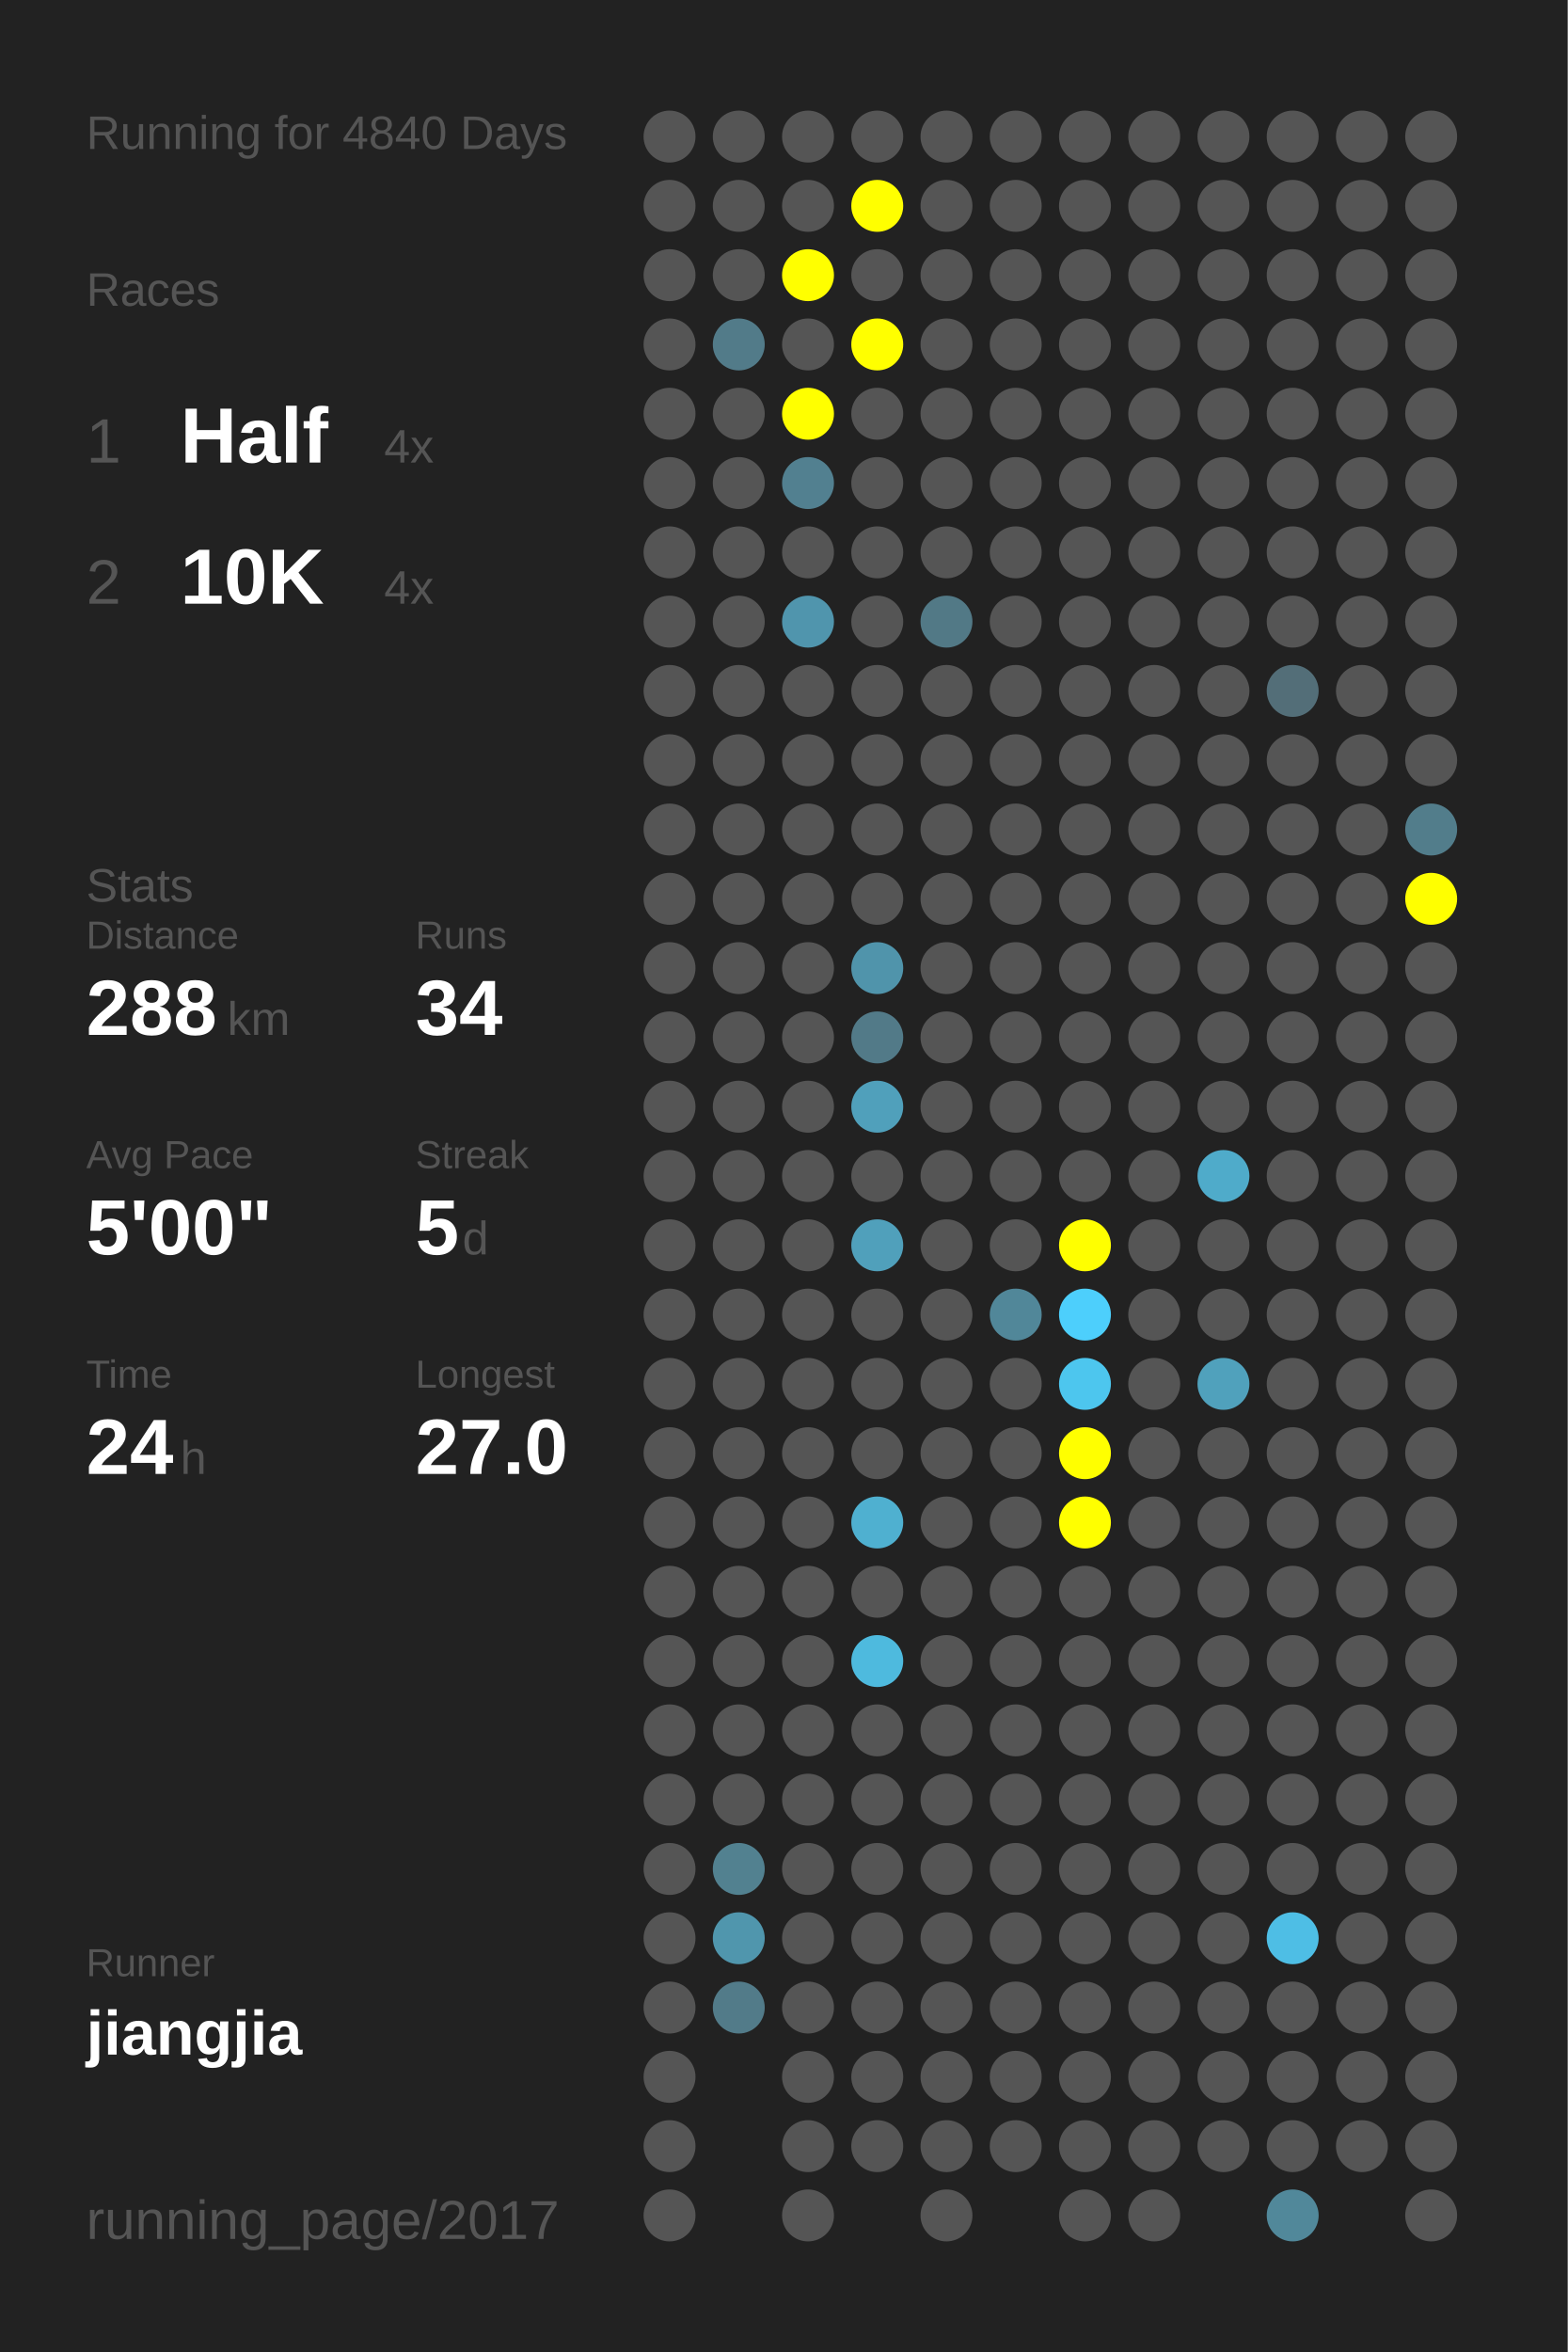
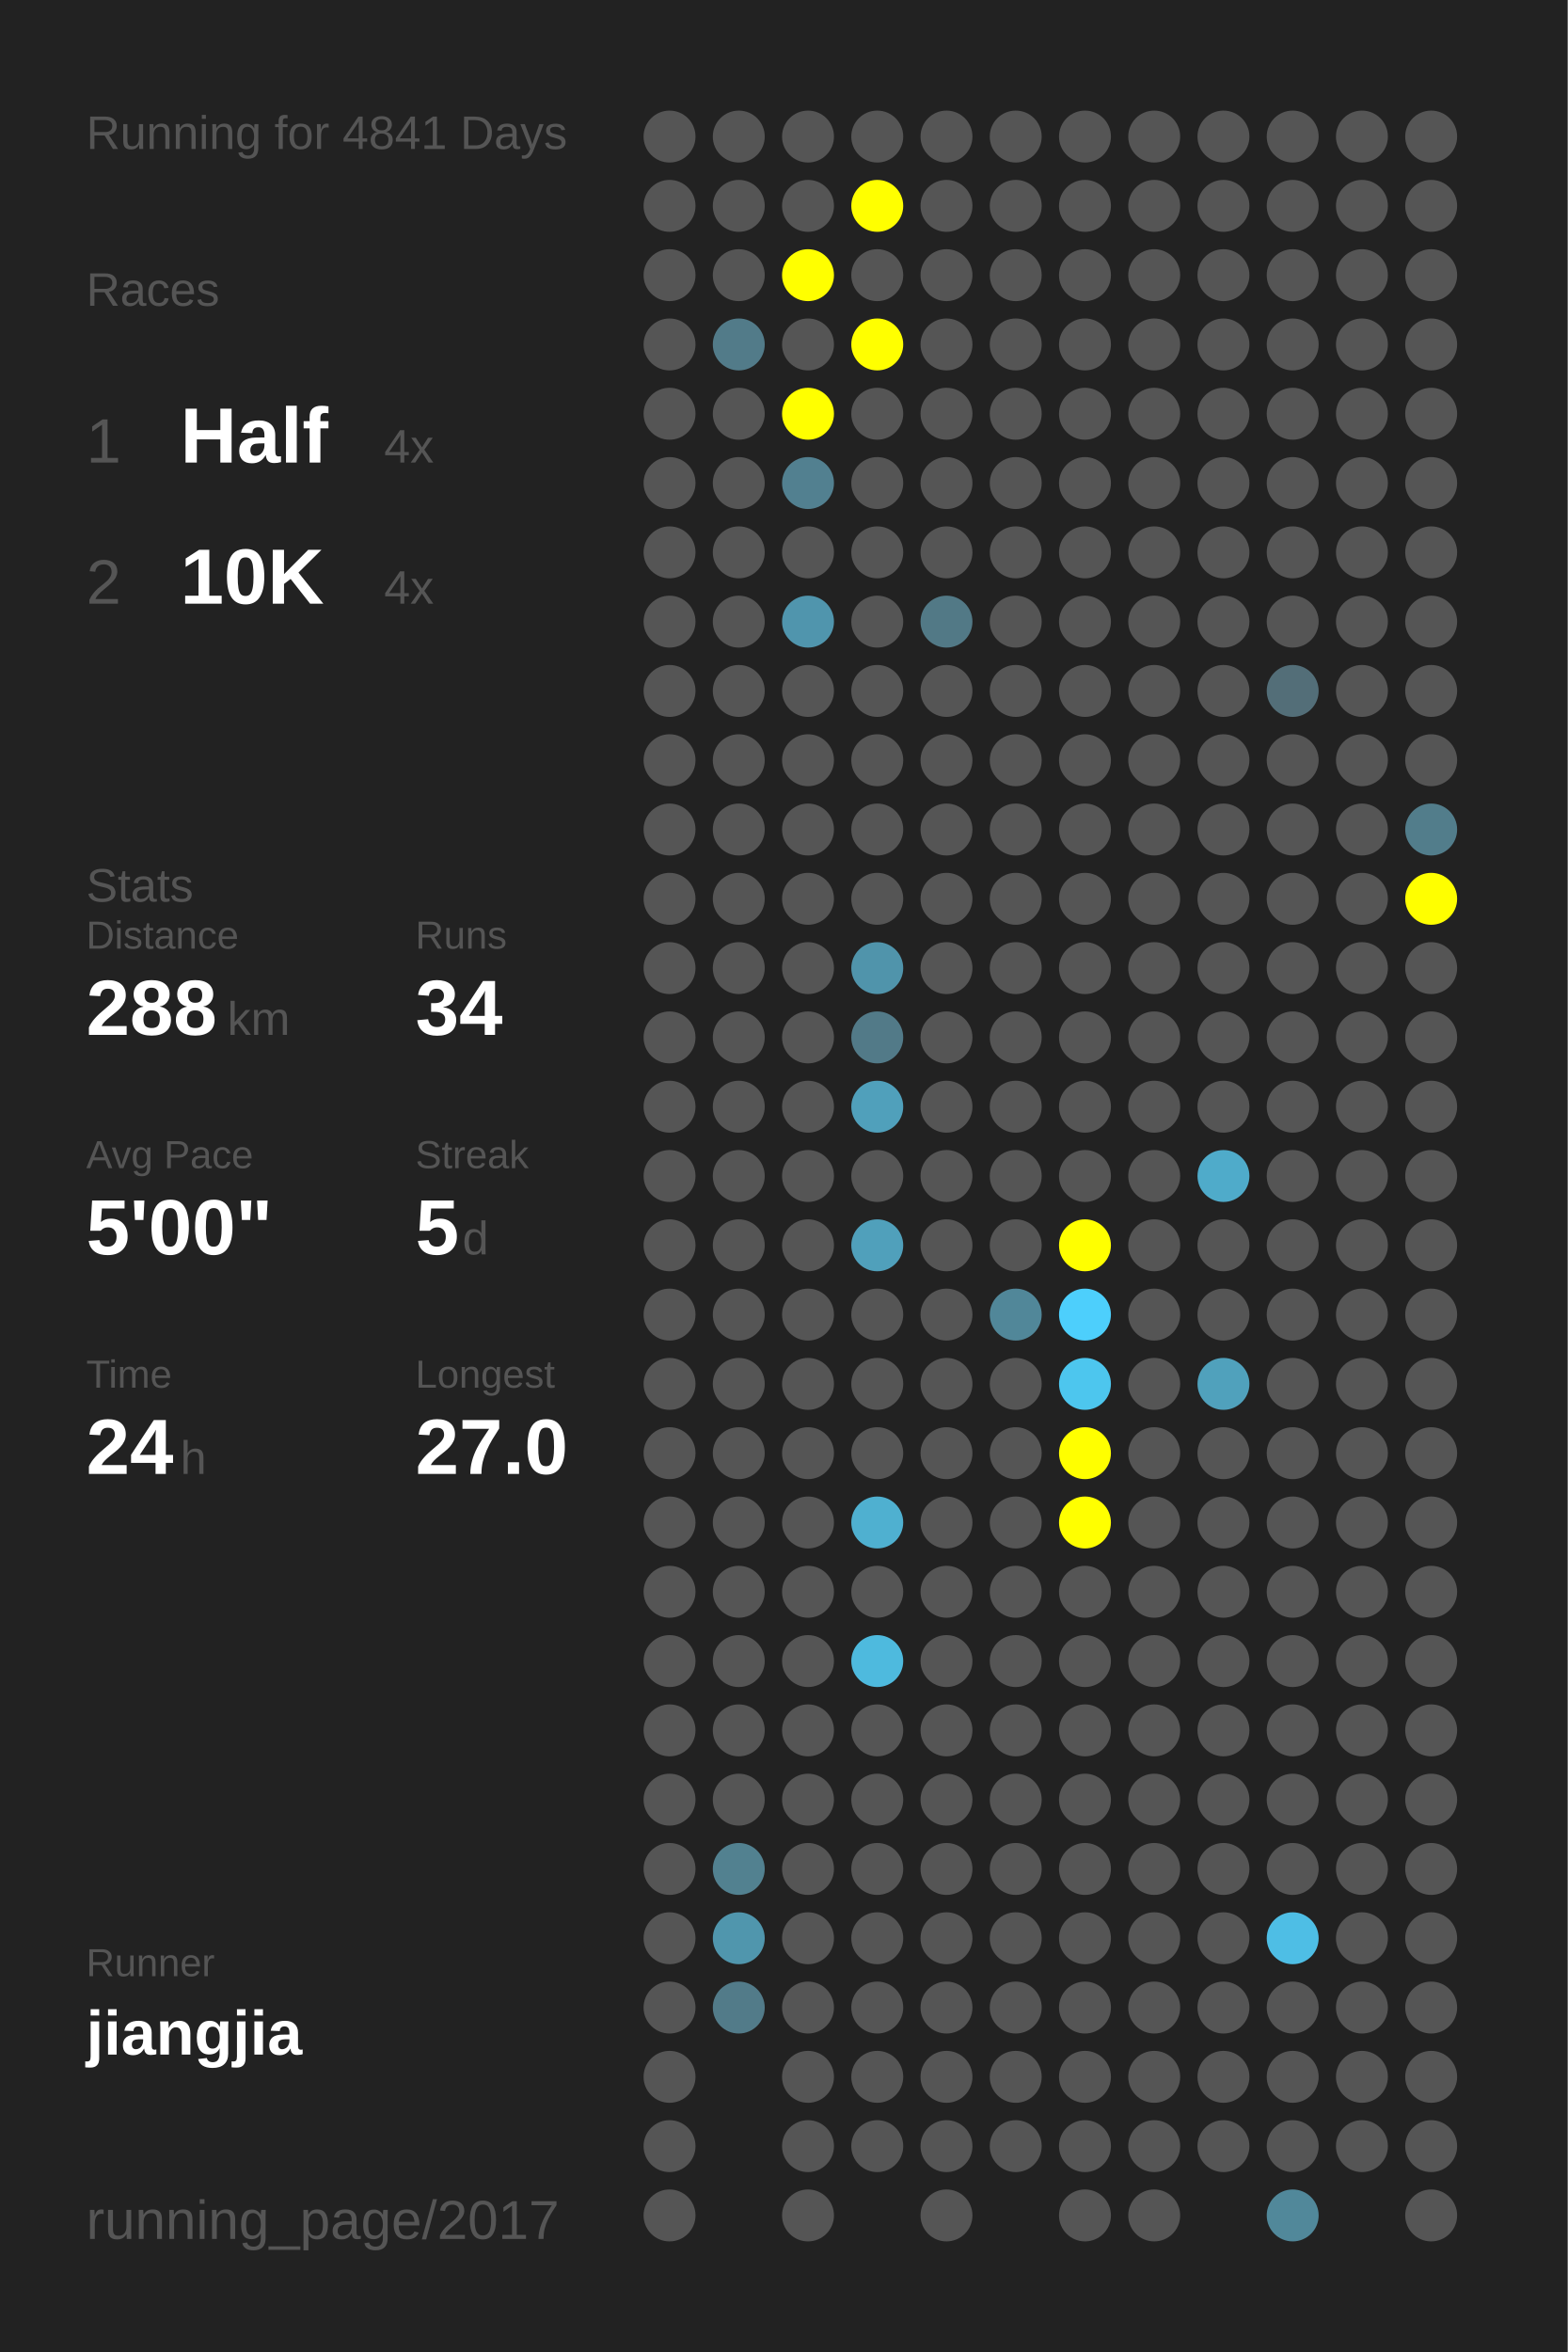
<svg xmlns="http://www.w3.org/2000/svg" baseProfile="full" height="300mm" version="1.1" viewBox="0,0,200,300" width="200mm">
  <defs />
  <rect fill="#222222" height="300" width="200" x="0" y="0" />
-   <text fill="#555555" style="font-size:6px; font-family:Arial;" x="11" y="19">Running for 4840 Days</text>
+   <text fill="#555555" style="font-size:6px; font-family:Arial;" x="11" y="19">Running for 4841 Days</text>
  <text fill="#555555" style="font-size:6px; font-family:Arial;" x="11" y="39">Races</text>
  <text fill="#555555" style="font-size:8px; font-family:Arial;" x="11" y="59">1</text>
  <text fill="#FFFFFF" style="font-size:10px; font-family:Arial; font-weight:bold;" x="23" y="59">Half</text>
  <text fill="#555555" style="font-size:6px; font-family:Arial;" x="49" y="59">4x</text>
  <text fill="#555555" style="font-size:8px; font-family:Arial;" x="11" y="77">2</text>
  <text fill="#FFFFFF" style="font-size:10px; font-family:Arial; font-weight:bold;" x="23" y="77">10K</text>
  <text fill="#555555" style="font-size:6px; font-family:Arial;" x="49" y="77">4x</text>
  <text fill="#555555" style="font-size:6px; font-family:Arial;" x="11" y="115">Stats</text>
  <text fill="#555555" style="font-size:5px; font-family:Arial;" x="11" y="121">Distance</text>
  <text fill="#FFFFFF" style="font-size:10px; font-family:Arial; font-weight:bold;" x="11" y="132">288</text>
  <text fill="#555555" style="font-size:6px; font-family:Arial;" x="29" y="132">km</text>
  <text fill="#555555" style="font-size:5px; font-family:Arial;" x="53" y="121">Runs</text>
  <text fill="#FFFFFF" style="font-size:10px; font-family:Arial; font-weight:bold;" x="53" y="132">34</text>
  <text fill="#555555" style="font-size:5px; font-family:Arial;" x="11" y="149">Avg Pace</text>
  <text fill="#FFFFFF" style="font-size:10px; font-family:Arial; font-weight:bold;" x="11" y="160">5'00"</text>
  <text fill="#555555" style="font-size:5px; font-family:Arial;" x="53" y="149">Streak</text>
  <text fill="#FFFFFF" style="font-size:10px; font-family:Arial; font-weight:bold;" x="53" y="160">5</text>
  <text fill="#555555" style="font-size:6px; font-family:Arial;" x="59" y="160">d</text>
  <text fill="#555555" style="font-size:5px; font-family:Arial;" x="11" y="177">Time</text>
  <text fill="#FFFFFF" style="font-size:10px; font-family:Arial; font-weight:bold;" x="11" y="188">24</text>
  <text fill="#555555" style="font-size:6px; font-family:Arial;" x="23" y="188">h</text>
  <text fill="#555555" style="font-size:5px; font-family:Arial;" x="53" y="177">Longest</text>
  <text fill="#FFFFFF" style="font-size:10px; font-family:Arial; font-weight:bold;" x="53" y="188">27.0</text>
  <text fill="#555555" style="font-size:5px; font-family:Arial;" x="11" y="252.065">Runner</text>
  <text fill="#FFFFFF" style="font-size:8px; font-family:Arial; font-weight:bold;" x="11" y="262.065">jiangjia</text>
  <text fill="#555555" style="font-size:7px; font-family:Arial;" x="11" y="285.581">running_page/2017</text>
  <circle cx="85.417" cy="17.419" fill="#555555" r="3.312" />
  <circle cx="85.417" cy="26.258" fill="#555555" r="3.312" />
  <circle cx="85.417" cy="35.097" fill="#555555" r="3.312" />
  <circle cx="85.417" cy="43.935" fill="#555555" r="3.312" />
  <circle cx="85.417" cy="52.774" fill="#555555" r="3.312" />
  <circle cx="85.417" cy="61.613" fill="#555555" r="3.312" />
  <circle cx="85.417" cy="70.452" fill="#555555" r="3.312" />
  <circle cx="85.417" cy="79.29" fill="#555555" r="3.312" />
  <circle cx="85.417" cy="88.129" fill="#555555" r="3.312" />
  <circle cx="85.417" cy="96.968" fill="#555555" r="3.312" />
  <circle cx="85.417" cy="105.806" fill="#555555" r="3.312" />
  <circle cx="85.417" cy="114.645" fill="#555555" r="3.312" />
  <circle cx="85.417" cy="123.484" fill="#555555" r="3.312" />
  <circle cx="85.417" cy="132.323" fill="#555555" r="3.312" />
  <circle cx="85.417" cy="141.161" fill="#555555" r="3.312" />
  <circle cx="85.417" cy="150" fill="#555555" r="3.312" />
  <circle cx="85.417" cy="158.839" fill="#555555" r="3.312" />
  <circle cx="85.417" cy="167.677" fill="#555555" r="3.312" />
  <circle cx="85.417" cy="176.516" fill="#555555" r="3.312" />
  <circle cx="85.417" cy="185.355" fill="#555555" r="3.312" />
  <circle cx="85.417" cy="194.194" fill="#555555" r="3.312" />
  <circle cx="85.417" cy="203.032" fill="#555555" r="3.312" />
  <circle cx="85.417" cy="211.871" fill="#555555" r="3.312" />
  <circle cx="85.417" cy="220.71" fill="#555555" r="3.312" />
  <circle cx="85.417" cy="229.548" fill="#555555" r="3.312" />
  <circle cx="85.417" cy="238.387" fill="#555555" r="3.312" />
  <circle cx="85.417" cy="247.226" fill="#555555" r="3.312" />
  <circle cx="85.417" cy="256.065" fill="#555555" r="3.312" />
  <circle cx="85.417" cy="264.903" fill="#555555" r="3.312" />
  <circle cx="85.417" cy="273.742" fill="#555555" r="3.312" />
  <circle cx="85.417" cy="282.581" fill="#555555" r="3.312" />
  <circle cx="94.25" cy="17.419" fill="#555555" r="3.312" />
  <circle cx="94.25" cy="26.258" fill="#555555" r="3.312" />
  <circle cx="94.25" cy="35.097" fill="#555555" r="3.312" />
  <circle cx="94.25" cy="43.935" fill="#527b89" r="3.312" />
  <circle cx="94.25" cy="52.774" fill="#555555" r="3.312" />
  <circle cx="94.25" cy="61.613" fill="#555555" r="3.312" />
  <circle cx="94.25" cy="70.452" fill="#555555" r="3.312" />
  <circle cx="94.25" cy="79.29" fill="#555555" r="3.312" />
  <circle cx="94.25" cy="88.129" fill="#555555" r="3.312" />
  <circle cx="94.25" cy="96.968" fill="#555555" r="3.312" />
  <circle cx="94.25" cy="105.806" fill="#555555" r="3.312" />
  <circle cx="94.25" cy="114.645" fill="#555555" r="3.312" />
  <circle cx="94.25" cy="123.484" fill="#555555" r="3.312" />
  <circle cx="94.25" cy="132.323" fill="#555555" r="3.312" />
  <circle cx="94.25" cy="141.161" fill="#555555" r="3.312" />
  <circle cx="94.25" cy="150" fill="#555555" r="3.312" />
  <circle cx="94.25" cy="158.839" fill="#555555" r="3.312" />
  <circle cx="94.25" cy="167.677" fill="#555555" r="3.312" />
  <circle cx="94.25" cy="176.516" fill="#555555" r="3.312" />
  <circle cx="94.25" cy="185.355" fill="#555555" r="3.312" />
  <circle cx="94.25" cy="194.194" fill="#555555" r="3.312" />
  <circle cx="94.25" cy="203.032" fill="#555555" r="3.312" />
  <circle cx="94.25" cy="211.871" fill="#555555" r="3.312" />
  <circle cx="94.25" cy="220.71" fill="#555555" r="3.312" />
  <circle cx="94.25" cy="229.548" fill="#555555" r="3.312" />
  <circle cx="94.25" cy="238.387" fill="#528190" r="3.312" />
  <circle cx="94.25" cy="247.226" fill="#5096ad" r="3.312" />
  <circle cx="94.25" cy="256.065" fill="#527b89" r="3.312" />
  <circle cx="103.083" cy="17.419" fill="#555555" r="3.312" />
  <circle cx="103.083" cy="26.258" fill="#555555" r="3.312" />
  <circle cx="103.083" cy="35.097" fill="#FFFF00" r="3.312" />
  <circle cx="103.083" cy="43.935" fill="#555555" r="3.312" />
  <circle cx="103.083" cy="52.774" fill="#FFFF00" r="3.312" />
  <circle cx="103.083" cy="61.613" fill="#528090" r="3.312" />
  <circle cx="103.083" cy="70.452" fill="#555555" r="3.312" />
  <circle cx="103.083" cy="79.29" fill="#5095ad" r="3.312" />
  <circle cx="103.083" cy="88.129" fill="#555555" r="3.312" />
  <circle cx="103.083" cy="96.968" fill="#555555" r="3.312" />
  <circle cx="103.083" cy="105.806" fill="#555555" r="3.312" />
  <circle cx="103.083" cy="114.645" fill="#555555" r="3.312" />
  <circle cx="103.083" cy="123.484" fill="#555555" r="3.312" />
  <circle cx="103.083" cy="132.323" fill="#555555" r="3.312" />
  <circle cx="103.083" cy="141.161" fill="#555555" r="3.312" />
  <circle cx="103.083" cy="150" fill="#555555" r="3.312" />
  <circle cx="103.083" cy="158.839" fill="#555555" r="3.312" />
  <circle cx="103.083" cy="167.677" fill="#555555" r="3.312" />
  <circle cx="103.083" cy="176.516" fill="#555555" r="3.312" />
  <circle cx="103.083" cy="185.355" fill="#555555" r="3.312" />
  <circle cx="103.083" cy="194.194" fill="#555555" r="3.312" />
  <circle cx="103.083" cy="203.032" fill="#555555" r="3.312" />
  <circle cx="103.083" cy="211.871" fill="#555555" r="3.312" />
  <circle cx="103.083" cy="220.71" fill="#555555" r="3.312" />
  <circle cx="103.083" cy="229.548" fill="#555555" r="3.312" />
  <circle cx="103.083" cy="238.387" fill="#555555" r="3.312" />
  <circle cx="103.083" cy="247.226" fill="#555555" r="3.312" />
  <circle cx="103.083" cy="256.065" fill="#555555" r="3.312" />
  <circle cx="103.083" cy="264.903" fill="#555555" r="3.312" />
  <circle cx="103.083" cy="273.742" fill="#555555" r="3.312" />
  <circle cx="103.083" cy="282.581" fill="#555555" r="3.312" />
  <circle cx="111.917" cy="17.419" fill="#555555" r="3.312" />
  <circle cx="111.917" cy="26.258" fill="#FFFF00" r="3.312" />
  <circle cx="111.917" cy="35.097" fill="#555555" r="3.312" />
  <circle cx="111.917" cy="43.935" fill="#FFFF00" r="3.312" />
  <circle cx="111.917" cy="52.774" fill="#555555" r="3.312" />
  <circle cx="111.917" cy="61.613" fill="#555555" r="3.312" />
  <circle cx="111.917" cy="70.452" fill="#555555" r="3.312" />
  <circle cx="111.917" cy="79.29" fill="#555555" r="3.312" />
  <circle cx="111.917" cy="88.129" fill="#555555" r="3.312" />
  <circle cx="111.917" cy="96.968" fill="#555555" r="3.312" />
  <circle cx="111.917" cy="105.806" fill="#555555" r="3.312" />
  <circle cx="111.917" cy="114.645" fill="#555555" r="3.312" />
  <circle cx="111.917" cy="123.484" fill="#5094ab" r="3.312" />
  <circle cx="111.917" cy="132.323" fill="#527a88" r="3.312" />
  <circle cx="111.917" cy="141.161" fill="#50a0bb" r="3.312" />
  <circle cx="111.917" cy="150" fill="#555555" r="3.312" />
  <circle cx="111.917" cy="158.839" fill="#50a0bb" r="3.312" />
  <circle cx="111.917" cy="167.677" fill="#555555" r="3.312" />
  <circle cx="111.917" cy="176.516" fill="#555555" r="3.312" />
  <circle cx="111.917" cy="185.355" fill="#555555" r="3.312" />
  <circle cx="111.917" cy="194.194" fill="#4fb0d0" r="3.312" />
  <circle cx="111.917" cy="203.032" fill="#555555" r="3.312" />
  <circle cx="111.917" cy="211.871" fill="#4ebade" r="3.312" />
  <circle cx="111.917" cy="220.71" fill="#555555" r="3.312" />
  <circle cx="111.917" cy="229.548" fill="#555555" r="3.312" />
  <circle cx="111.917" cy="238.387" fill="#555555" r="3.312" />
  <circle cx="111.917" cy="247.226" fill="#555555" r="3.312" />
  <circle cx="111.917" cy="256.065" fill="#555555" r="3.312" />
  <circle cx="111.917" cy="264.903" fill="#555555" r="3.312" />
  <circle cx="111.917" cy="273.742" fill="#555555" r="3.312" />
  <circle cx="120.75" cy="17.419" fill="#555555" r="3.312" />
  <circle cx="120.75" cy="26.258" fill="#555555" r="3.312" />
  <circle cx="120.75" cy="35.097" fill="#555555" r="3.312" />
  <circle cx="120.75" cy="43.935" fill="#555555" r="3.312" />
  <circle cx="120.75" cy="52.774" fill="#555555" r="3.312" />
  <circle cx="120.75" cy="61.613" fill="#555555" r="3.312" />
  <circle cx="120.75" cy="70.452" fill="#555555" r="3.312" />
  <circle cx="120.75" cy="79.29" fill="#527986" r="3.312" />
  <circle cx="120.75" cy="88.129" fill="#555555" r="3.312" />
  <circle cx="120.75" cy="96.968" fill="#555555" r="3.312" />
  <circle cx="120.75" cy="105.806" fill="#555555" r="3.312" />
  <circle cx="120.75" cy="114.645" fill="#555555" r="3.312" />
  <circle cx="120.75" cy="123.484" fill="#555555" r="3.312" />
  <circle cx="120.75" cy="132.323" fill="#555555" r="3.312" />
  <circle cx="120.75" cy="141.161" fill="#555555" r="3.312" />
  <circle cx="120.75" cy="150" fill="#555555" r="3.312" />
  <circle cx="120.75" cy="158.839" fill="#555555" r="3.312" />
  <circle cx="120.75" cy="167.677" fill="#555555" r="3.312" />
  <circle cx="120.75" cy="176.516" fill="#555555" r="3.312" />
  <circle cx="120.75" cy="185.355" fill="#555555" r="3.312" />
  <circle cx="120.75" cy="194.194" fill="#555555" r="3.312" />
  <circle cx="120.75" cy="203.032" fill="#555555" r="3.312" />
  <circle cx="120.75" cy="211.871" fill="#555555" r="3.312" />
  <circle cx="120.75" cy="220.71" fill="#555555" r="3.312" />
  <circle cx="120.75" cy="229.548" fill="#555555" r="3.312" />
  <circle cx="120.75" cy="238.387" fill="#555555" r="3.312" />
  <circle cx="120.75" cy="247.226" fill="#555555" r="3.312" />
  <circle cx="120.75" cy="256.065" fill="#555555" r="3.312" />
  <circle cx="120.75" cy="264.903" fill="#555555" r="3.312" />
  <circle cx="120.75" cy="273.742" fill="#555555" r="3.312" />
  <circle cx="120.75" cy="282.581" fill="#555555" r="3.312" />
  <circle cx="129.583" cy="17.419" fill="#555555" r="3.312" />
  <circle cx="129.583" cy="26.258" fill="#555555" r="3.312" />
  <circle cx="129.583" cy="35.097" fill="#555555" r="3.312" />
  <circle cx="129.583" cy="43.935" fill="#555555" r="3.312" />
  <circle cx="129.583" cy="52.774" fill="#555555" r="3.312" />
  <circle cx="129.583" cy="61.613" fill="#555555" r="3.312" />
  <circle cx="129.583" cy="70.452" fill="#555555" r="3.312" />
  <circle cx="129.583" cy="79.29" fill="#555555" r="3.312" />
  <circle cx="129.583" cy="88.129" fill="#555555" r="3.312" />
  <circle cx="129.583" cy="96.968" fill="#555555" r="3.312" />
  <circle cx="129.583" cy="105.806" fill="#555555" r="3.312" />
  <circle cx="129.583" cy="114.645" fill="#555555" r="3.312" />
  <circle cx="129.583" cy="123.484" fill="#555555" r="3.312" />
  <circle cx="129.583" cy="132.323" fill="#555555" r="3.312" />
  <circle cx="129.583" cy="141.161" fill="#555555" r="3.312" />
  <circle cx="129.583" cy="150" fill="#555555" r="3.312" />
  <circle cx="129.583" cy="158.839" fill="#555555" r="3.312" />
  <circle cx="129.583" cy="167.677" fill="#518799" r="3.312" />
  <circle cx="129.583" cy="176.516" fill="#555555" r="3.312" />
  <circle cx="129.583" cy="185.355" fill="#555555" r="3.312" />
  <circle cx="129.583" cy="194.194" fill="#555555" r="3.312" />
  <circle cx="129.583" cy="203.032" fill="#555555" r="3.312" />
  <circle cx="129.583" cy="211.871" fill="#555555" r="3.312" />
  <circle cx="129.583" cy="220.71" fill="#555555" r="3.312" />
  <circle cx="129.583" cy="229.548" fill="#555555" r="3.312" />
  <circle cx="129.583" cy="238.387" fill="#555555" r="3.312" />
  <circle cx="129.583" cy="247.226" fill="#555555" r="3.312" />
  <circle cx="129.583" cy="256.065" fill="#555555" r="3.312" />
  <circle cx="129.583" cy="264.903" fill="#555555" r="3.312" />
  <circle cx="129.583" cy="273.742" fill="#555555" r="3.312" />
  <circle cx="138.417" cy="17.419" fill="#555555" r="3.312" />
  <circle cx="138.417" cy="26.258" fill="#555555" r="3.312" />
  <circle cx="138.417" cy="35.097" fill="#555555" r="3.312" />
  <circle cx="138.417" cy="43.935" fill="#555555" r="3.312" />
  <circle cx="138.417" cy="52.774" fill="#555555" r="3.312" />
  <circle cx="138.417" cy="61.613" fill="#555555" r="3.312" />
  <circle cx="138.417" cy="70.452" fill="#555555" r="3.312" />
  <circle cx="138.417" cy="79.29" fill="#555555" r="3.312" />
  <circle cx="138.417" cy="88.129" fill="#555555" r="3.312" />
  <circle cx="138.417" cy="96.968" fill="#555555" r="3.312" />
  <circle cx="138.417" cy="105.806" fill="#555555" r="3.312" />
  <circle cx="138.417" cy="114.645" fill="#555555" r="3.312" />
  <circle cx="138.417" cy="123.484" fill="#555555" r="3.312" />
  <circle cx="138.417" cy="132.323" fill="#555555" r="3.312" />
  <circle cx="138.417" cy="141.161" fill="#555555" r="3.312" />
  <circle cx="138.417" cy="150" fill="#555555" r="3.312" />
  <circle cx="138.417" cy="158.839" fill="#FFFF00" r="3.312" />
  <circle cx="138.417" cy="167.677" fill="#4dcffc" r="3.312" />
  <circle cx="138.417" cy="176.516" fill="#4dc6ee" r="3.312" />
  <circle cx="138.417" cy="185.355" fill="#FFFF00" r="3.312" />
  <circle cx="138.417" cy="194.194" fill="#FFFF00" r="3.312" />
  <circle cx="138.417" cy="203.032" fill="#555555" r="3.312" />
  <circle cx="138.417" cy="211.871" fill="#555555" r="3.312" />
  <circle cx="138.417" cy="220.71" fill="#555555" r="3.312" />
  <circle cx="138.417" cy="229.548" fill="#555555" r="3.312" />
  <circle cx="138.417" cy="238.387" fill="#555555" r="3.312" />
  <circle cx="138.417" cy="247.226" fill="#555555" r="3.312" />
  <circle cx="138.417" cy="256.065" fill="#555555" r="3.312" />
  <circle cx="138.417" cy="264.903" fill="#555555" r="3.312" />
  <circle cx="138.417" cy="273.742" fill="#555555" r="3.312" />
  <circle cx="138.417" cy="282.581" fill="#555555" r="3.312" />
  <circle cx="147.25" cy="17.419" fill="#555555" r="3.312" />
  <circle cx="147.25" cy="26.258" fill="#555555" r="3.312" />
  <circle cx="147.25" cy="35.097" fill="#555555" r="3.312" />
  <circle cx="147.25" cy="43.935" fill="#555555" r="3.312" />
  <circle cx="147.25" cy="52.774" fill="#555555" r="3.312" />
  <circle cx="147.25" cy="61.613" fill="#555555" r="3.312" />
  <circle cx="147.25" cy="70.452" fill="#555555" r="3.312" />
  <circle cx="147.25" cy="79.29" fill="#555555" r="3.312" />
  <circle cx="147.25" cy="88.129" fill="#555555" r="3.312" />
  <circle cx="147.25" cy="96.968" fill="#555555" r="3.312" />
  <circle cx="147.25" cy="105.806" fill="#555555" r="3.312" />
  <circle cx="147.25" cy="114.645" fill="#555555" r="3.312" />
  <circle cx="147.25" cy="123.484" fill="#555555" r="3.312" />
  <circle cx="147.25" cy="132.323" fill="#555555" r="3.312" />
  <circle cx="147.25" cy="141.161" fill="#555555" r="3.312" />
  <circle cx="147.25" cy="150" fill="#555555" r="3.312" />
  <circle cx="147.25" cy="158.839" fill="#555555" r="3.312" />
  <circle cx="147.25" cy="167.677" fill="#555555" r="3.312" />
  <circle cx="147.25" cy="176.516" fill="#555555" r="3.312" />
  <circle cx="147.25" cy="185.355" fill="#555555" r="3.312" />
  <circle cx="147.25" cy="194.194" fill="#555555" r="3.312" />
  <circle cx="147.25" cy="203.032" fill="#555555" r="3.312" />
  <circle cx="147.25" cy="211.871" fill="#555555" r="3.312" />
  <circle cx="147.25" cy="220.71" fill="#555555" r="3.312" />
  <circle cx="147.25" cy="229.548" fill="#555555" r="3.312" />
  <circle cx="147.25" cy="238.387" fill="#555555" r="3.312" />
  <circle cx="147.25" cy="247.226" fill="#555555" r="3.312" />
  <circle cx="147.25" cy="256.065" fill="#555555" r="3.312" />
  <circle cx="147.25" cy="264.903" fill="#555555" r="3.312" />
  <circle cx="147.25" cy="273.742" fill="#555555" r="3.312" />
  <circle cx="147.25" cy="282.581" fill="#555555" r="3.312" />
  <circle cx="156.083" cy="17.419" fill="#555555" r="3.312" />
  <circle cx="156.083" cy="26.258" fill="#555555" r="3.312" />
  <circle cx="156.083" cy="35.097" fill="#555555" r="3.312" />
  <circle cx="156.083" cy="43.935" fill="#555555" r="3.312" />
  <circle cx="156.083" cy="52.774" fill="#555555" r="3.312" />
  <circle cx="156.083" cy="61.613" fill="#555555" r="3.312" />
  <circle cx="156.083" cy="70.452" fill="#555555" r="3.312" />
  <circle cx="156.083" cy="79.29" fill="#555555" r="3.312" />
  <circle cx="156.083" cy="88.129" fill="#555555" r="3.312" />
  <circle cx="156.083" cy="96.968" fill="#555555" r="3.312" />
  <circle cx="156.083" cy="105.806" fill="#555555" r="3.312" />
  <circle cx="156.083" cy="114.645" fill="#555555" r="3.312" />
  <circle cx="156.083" cy="123.484" fill="#555555" r="3.312" />
  <circle cx="156.083" cy="132.323" fill="#555555" r="3.312" />
  <circle cx="156.083" cy="141.161" fill="#555555" r="3.312" />
  <circle cx="156.083" cy="150" fill="#4fabca" r="3.312" />
  <circle cx="156.083" cy="158.839" fill="#555555" r="3.312" />
  <circle cx="156.083" cy="167.677" fill="#555555" r="3.312" />
  <circle cx="156.083" cy="176.516" fill="#50a1bc" r="3.312" />
  <circle cx="156.083" cy="185.355" fill="#555555" r="3.312" />
  <circle cx="156.083" cy="194.194" fill="#555555" r="3.312" />
  <circle cx="156.083" cy="203.032" fill="#555555" r="3.312" />
  <circle cx="156.083" cy="211.871" fill="#555555" r="3.312" />
  <circle cx="156.083" cy="220.71" fill="#555555" r="3.312" />
  <circle cx="156.083" cy="229.548" fill="#555555" r="3.312" />
  <circle cx="156.083" cy="238.387" fill="#555555" r="3.312" />
  <circle cx="156.083" cy="247.226" fill="#555555" r="3.312" />
  <circle cx="156.083" cy="256.065" fill="#555555" r="3.312" />
  <circle cx="156.083" cy="264.903" fill="#555555" r="3.312" />
  <circle cx="156.083" cy="273.742" fill="#555555" r="3.312" />
  <circle cx="164.917" cy="17.419" fill="#555555" r="3.312" />
  <circle cx="164.917" cy="26.258" fill="#555555" r="3.312" />
  <circle cx="164.917" cy="35.097" fill="#555555" r="3.312" />
  <circle cx="164.917" cy="43.935" fill="#555555" r="3.312" />
  <circle cx="164.917" cy="52.774" fill="#555555" r="3.312" />
  <circle cx="164.917" cy="61.613" fill="#555555" r="3.312" />
  <circle cx="164.917" cy="70.452" fill="#555555" r="3.312" />
  <circle cx="164.917" cy="79.29" fill="#555555" r="3.312" />
  <circle cx="164.917" cy="88.129" fill="#536e78" r="3.312" />
  <circle cx="164.917" cy="96.968" fill="#555555" r="3.312" />
  <circle cx="164.917" cy="105.806" fill="#555555" r="3.312" />
  <circle cx="164.917" cy="114.645" fill="#555555" r="3.312" />
  <circle cx="164.917" cy="123.484" fill="#555555" r="3.312" />
  <circle cx="164.917" cy="132.323" fill="#555555" r="3.312" />
  <circle cx="164.917" cy="141.161" fill="#555555" r="3.312" />
  <circle cx="164.917" cy="150" fill="#555555" r="3.312" />
  <circle cx="164.917" cy="158.839" fill="#555555" r="3.312" />
  <circle cx="164.917" cy="167.677" fill="#555555" r="3.312" />
  <circle cx="164.917" cy="176.516" fill="#555555" r="3.312" />
  <circle cx="164.917" cy="185.355" fill="#555555" r="3.312" />
  <circle cx="164.917" cy="194.194" fill="#555555" r="3.312" />
  <circle cx="164.917" cy="203.032" fill="#555555" r="3.312" />
  <circle cx="164.917" cy="211.871" fill="#555555" r="3.312" />
  <circle cx="164.917" cy="220.71" fill="#555555" r="3.312" />
  <circle cx="164.917" cy="229.548" fill="#555555" r="3.312" />
  <circle cx="164.917" cy="238.387" fill="#555555" r="3.312" />
  <circle cx="164.917" cy="247.226" fill="#4ebee5" r="3.312" />
  <circle cx="164.917" cy="256.065" fill="#555555" r="3.312" />
  <circle cx="164.917" cy="264.903" fill="#555555" r="3.312" />
  <circle cx="164.917" cy="273.742" fill="#555555" r="3.312" />
  <circle cx="164.917" cy="282.581" fill="#51889a" r="3.312" />
  <circle cx="173.75" cy="17.419" fill="#555555" r="3.312" />
  <circle cx="173.75" cy="26.258" fill="#555555" r="3.312" />
  <circle cx="173.75" cy="35.097" fill="#555555" r="3.312" />
  <circle cx="173.75" cy="43.935" fill="#555555" r="3.312" />
  <circle cx="173.75" cy="52.774" fill="#555555" r="3.312" />
  <circle cx="173.75" cy="61.613" fill="#555555" r="3.312" />
  <circle cx="173.75" cy="70.452" fill="#555555" r="3.312" />
  <circle cx="173.75" cy="79.29" fill="#555555" r="3.312" />
  <circle cx="173.75" cy="88.129" fill="#555555" r="3.312" />
  <circle cx="173.75" cy="96.968" fill="#555555" r="3.312" />
  <circle cx="173.75" cy="105.806" fill="#555555" r="3.312" />
  <circle cx="173.75" cy="114.645" fill="#555555" r="3.312" />
  <circle cx="173.75" cy="123.484" fill="#555555" r="3.312" />
  <circle cx="173.75" cy="132.323" fill="#555555" r="3.312" />
  <circle cx="173.75" cy="141.161" fill="#555555" r="3.312" />
  <circle cx="173.75" cy="150" fill="#555555" r="3.312" />
  <circle cx="173.75" cy="158.839" fill="#555555" r="3.312" />
  <circle cx="173.75" cy="167.677" fill="#555555" r="3.312" />
  <circle cx="173.75" cy="176.516" fill="#555555" r="3.312" />
  <circle cx="173.75" cy="185.355" fill="#555555" r="3.312" />
  <circle cx="173.75" cy="194.194" fill="#555555" r="3.312" />
  <circle cx="173.75" cy="203.032" fill="#555555" r="3.312" />
  <circle cx="173.75" cy="211.871" fill="#555555" r="3.312" />
  <circle cx="173.75" cy="220.71" fill="#555555" r="3.312" />
  <circle cx="173.75" cy="229.548" fill="#555555" r="3.312" />
  <circle cx="173.75" cy="238.387" fill="#555555" r="3.312" />
  <circle cx="173.75" cy="247.226" fill="#555555" r="3.312" />
  <circle cx="173.75" cy="256.065" fill="#555555" r="3.312" />
  <circle cx="173.75" cy="264.903" fill="#555555" r="3.312" />
  <circle cx="173.75" cy="273.742" fill="#555555" r="3.312" />
  <circle cx="182.583" cy="17.419" fill="#555555" r="3.312" />
  <circle cx="182.583" cy="26.258" fill="#555555" r="3.312" />
  <circle cx="182.583" cy="35.097" fill="#555555" r="3.312" />
  <circle cx="182.583" cy="43.935" fill="#555555" r="3.312" />
  <circle cx="182.583" cy="52.774" fill="#555555" r="3.312" />
  <circle cx="182.583" cy="61.613" fill="#555555" r="3.312" />
  <circle cx="182.583" cy="70.452" fill="#555555" r="3.312" />
  <circle cx="182.583" cy="79.29" fill="#555555" r="3.312" />
  <circle cx="182.583" cy="88.129" fill="#555555" r="3.312" />
  <circle cx="182.583" cy="96.968" fill="#555555" r="3.312" />
  <circle cx="182.583" cy="105.806" fill="#527d8b" r="3.312" />
  <circle cx="182.583" cy="114.645" fill="#FFFF00" r="3.312" />
  <circle cx="182.583" cy="123.484" fill="#555555" r="3.312" />
  <circle cx="182.583" cy="132.323" fill="#555555" r="3.312" />
  <circle cx="182.583" cy="141.161" fill="#555555" r="3.312" />
  <circle cx="182.583" cy="150" fill="#555555" r="3.312" />
  <circle cx="182.583" cy="158.839" fill="#555555" r="3.312" />
  <circle cx="182.583" cy="167.677" fill="#555555" r="3.312" />
  <circle cx="182.583" cy="176.516" fill="#555555" r="3.312" />
  <circle cx="182.583" cy="185.355" fill="#555555" r="3.312" />
  <circle cx="182.583" cy="194.194" fill="#555555" r="3.312" />
  <circle cx="182.583" cy="203.032" fill="#555555" r="3.312" />
  <circle cx="182.583" cy="211.871" fill="#555555" r="3.312" />
  <circle cx="182.583" cy="220.71" fill="#555555" r="3.312" />
  <circle cx="182.583" cy="229.548" fill="#555555" r="3.312" />
  <circle cx="182.583" cy="238.387" fill="#555555" r="3.312" />
  <circle cx="182.583" cy="247.226" fill="#555555" r="3.312" />
  <circle cx="182.583" cy="256.065" fill="#555555" r="3.312" />
  <circle cx="182.583" cy="264.903" fill="#555555" r="3.312" />
  <circle cx="182.583" cy="273.742" fill="#555555" r="3.312" />
  <circle cx="182.583" cy="282.581" fill="#555555" r="3.312" />
</svg>
